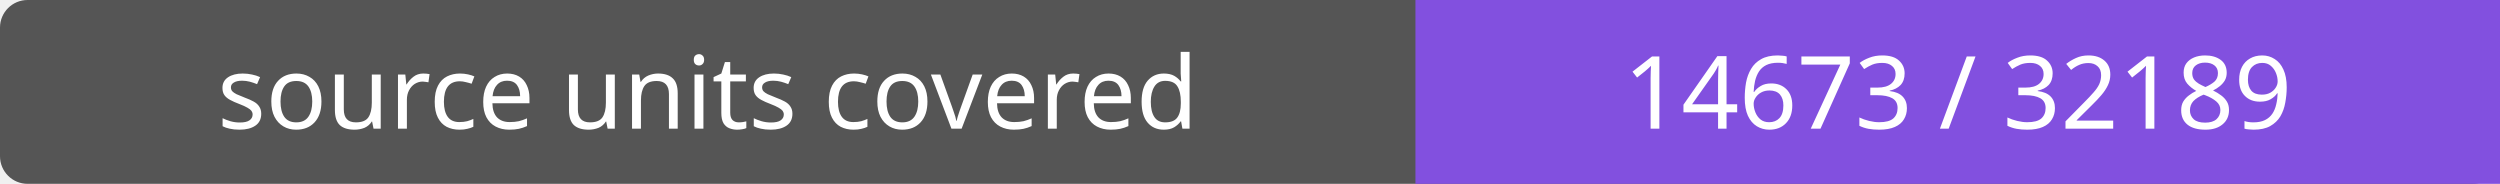
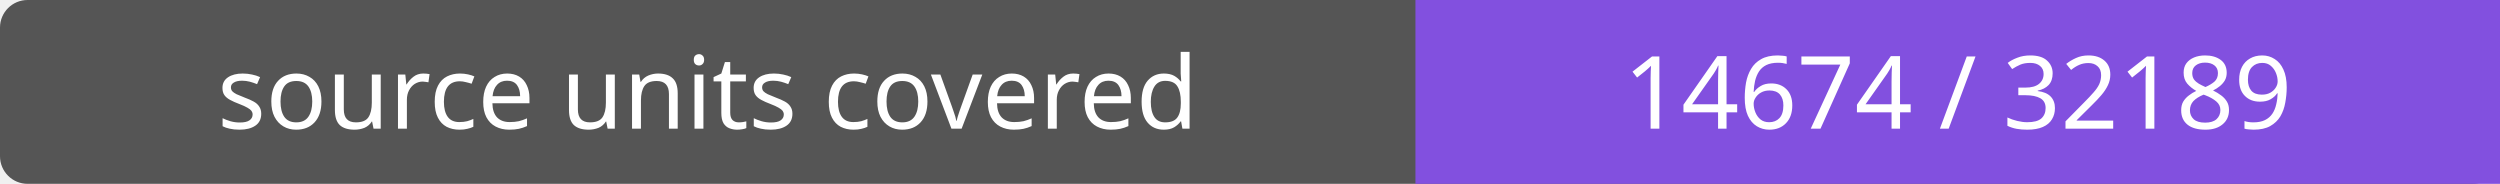
- <svg xmlns="http://www.w3.org/2000/svg" width="272" height="20" role="img" aria-label="source units covered: 14673 / 32189">
+ <svg xmlns="http://www.w3.org/2000/svg" width="272" height="20" role="img" aria-label="source units covered: 14674 / 32189">
  <rect width="272" height="20" rx="3" fill="#555" />
  <path fill="#8250df" d="M154 0h118v20H154z" />
  <g fill="#fff" text-anchor="middle" font-family="Verdana,sans-serif" font-size="11">
    <text x="77.0" y="14">source units covered</text>
-     <text x="213.0" y="14">14673 / 32189</text>
+     <text x="213.0" y="14">14674 / 32189</text>
  </g>
</svg>
